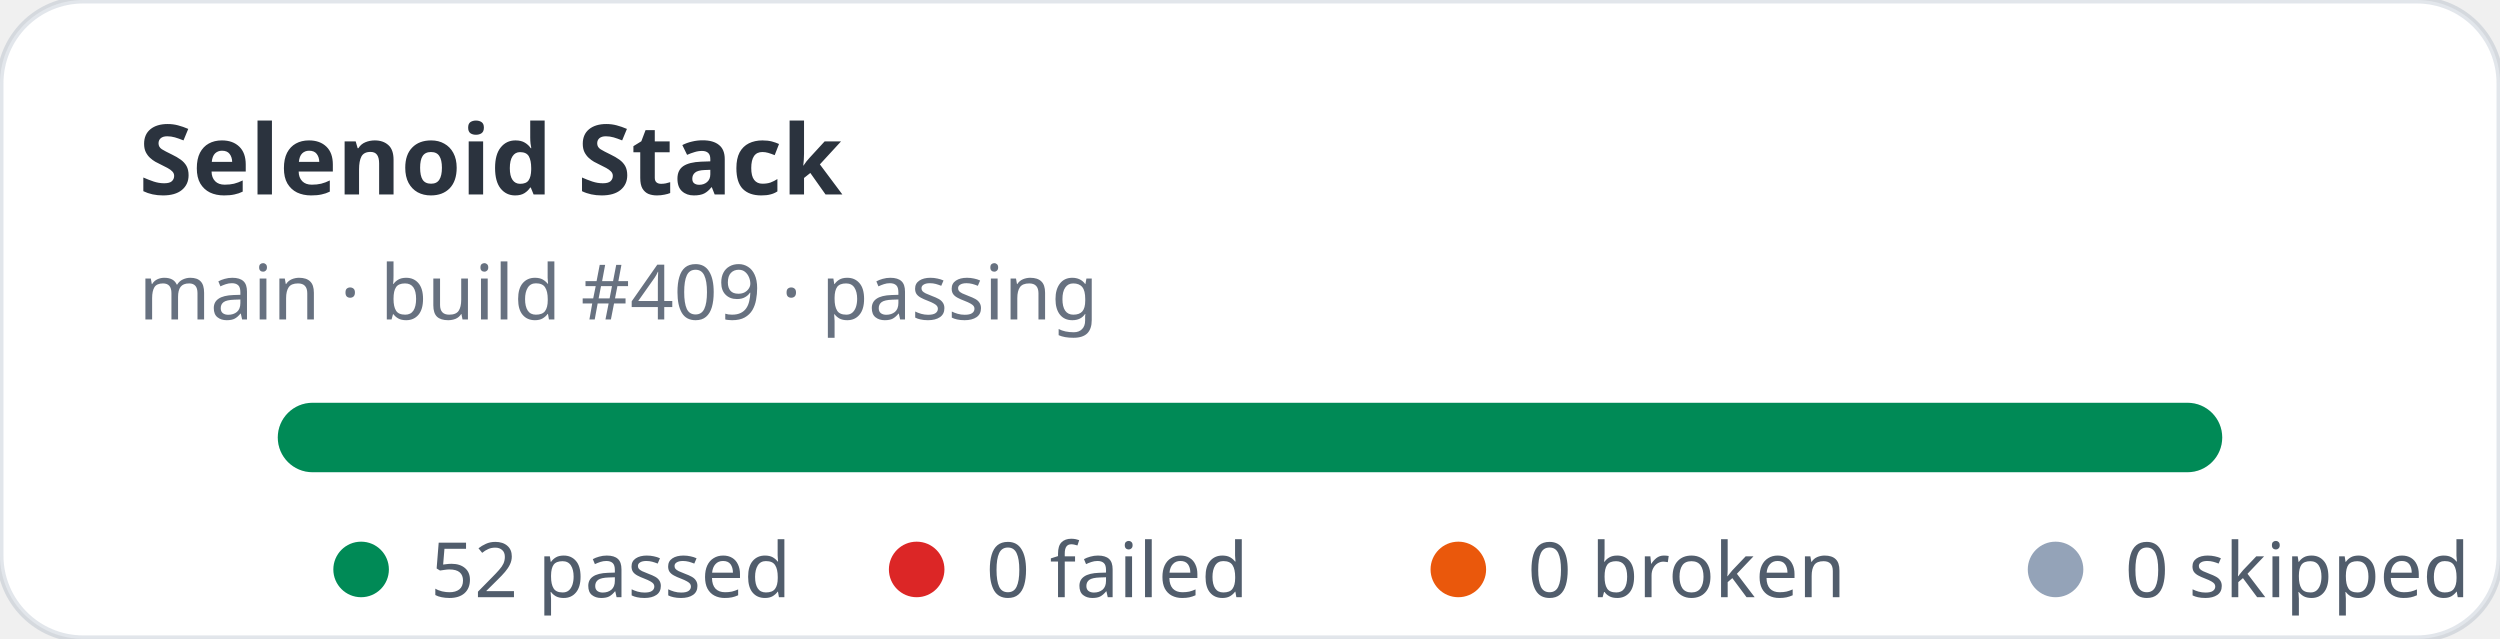
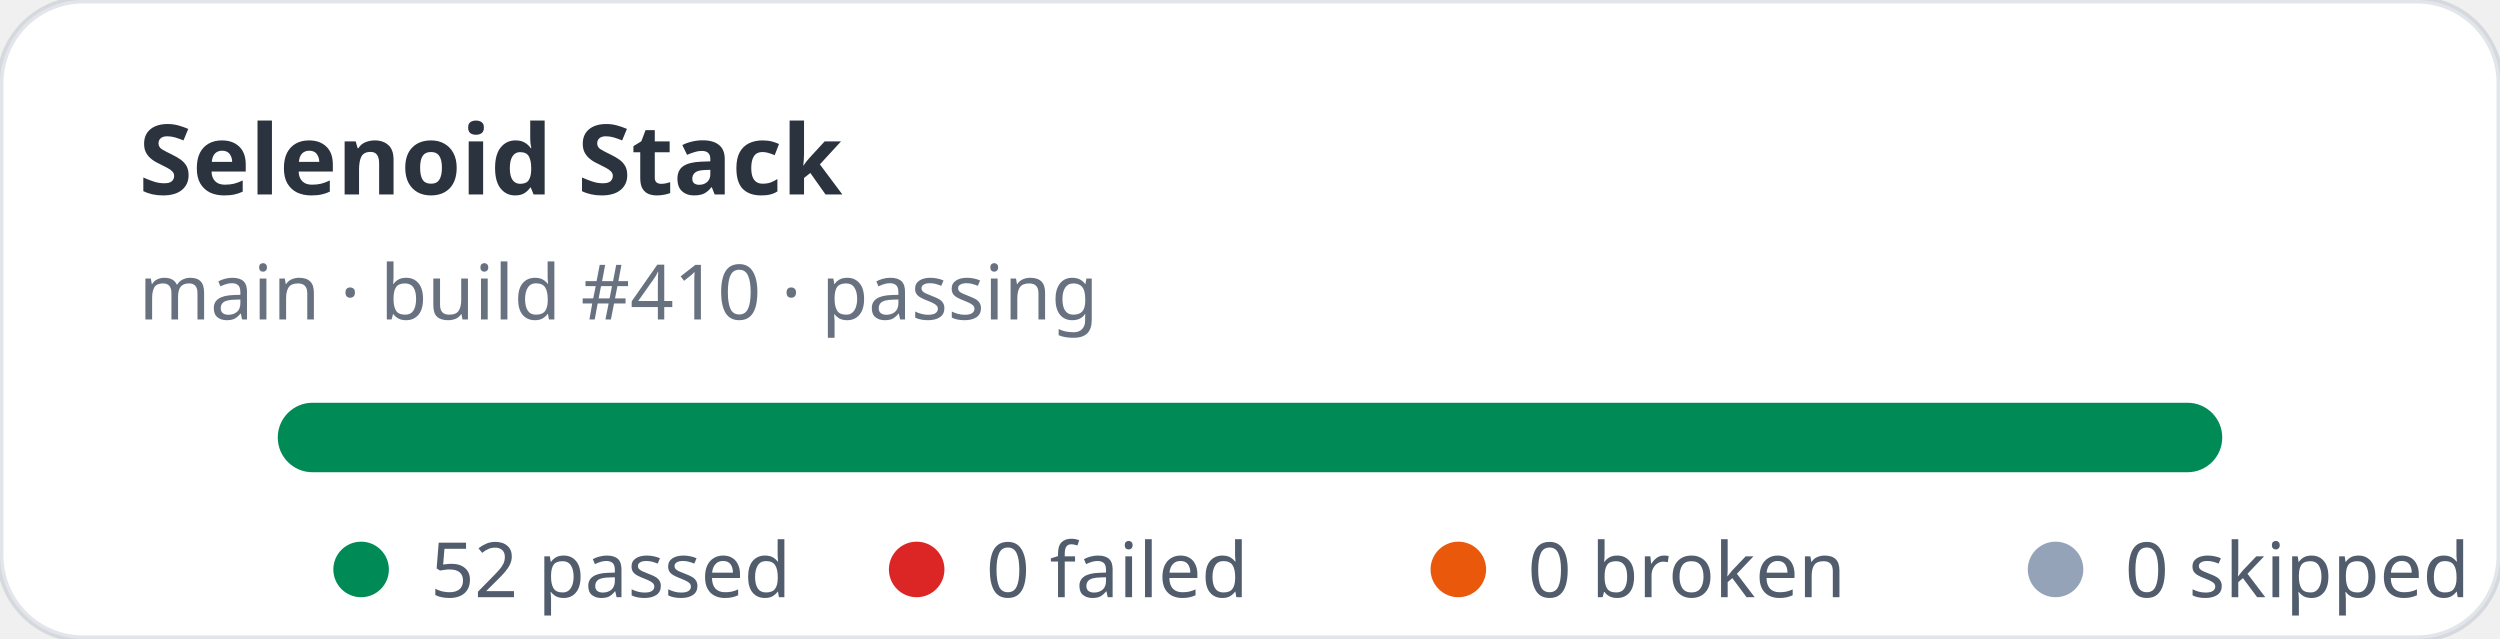
<svg xmlns="http://www.w3.org/2000/svg" width="360" height="92" viewBox="0 0 360 92" role="img" aria-label="Selenoid Stack stats: 52 passed, 0 failed">
  <rect width="360" height="92" rx="12" fill="#ffffff" stroke="rgba(11,48,86,0.12)" />
  <text x="20" y="28" fill="rgba(1,10,24,0.83)" font-family="ui-sans-serif,system-ui,sans-serif" font-size="14" font-weight="700">Selenoid Stack</text>
-   <text x="20" y="46" fill="rgba(2,19,44,0.6)" font-family="ui-sans-serif,system-ui,sans-serif" font-size="11">main · build #409 · passing</text>
+   <text x="20" y="46" fill="rgba(2,19,44,0.6)" font-family="ui-sans-serif,system-ui,sans-serif" font-size="11">main · build #410 · passing</text>
  <rect x="40" y="58" width="280" height="10" rx="5" fill="#e2e8f0" />
  <rect x="40" y="58" width="280" height="10" rx="5" fill="#008a56" />
  <g font-family="ui-sans-serif,system-ui,sans-serif" font-size="11" fill="rgba(1,18,40,0.68)">
    <circle cx="52" cy="82" r="4" fill="#008a56" />
    <text x="62" y="86">52 passed</text>
    <circle cx="132" cy="82" r="4" fill="#dc2626" />
    <text x="142" y="86">0 failed</text>
    <circle cx="210" cy="82" r="4" fill="#ea580c" />
    <text x="220" y="86">0 broken</text>
    <circle cx="296" cy="82" r="4" fill="#94a3b8" />
    <text x="306" y="86">0 skipped</text>
  </g>
</svg>
